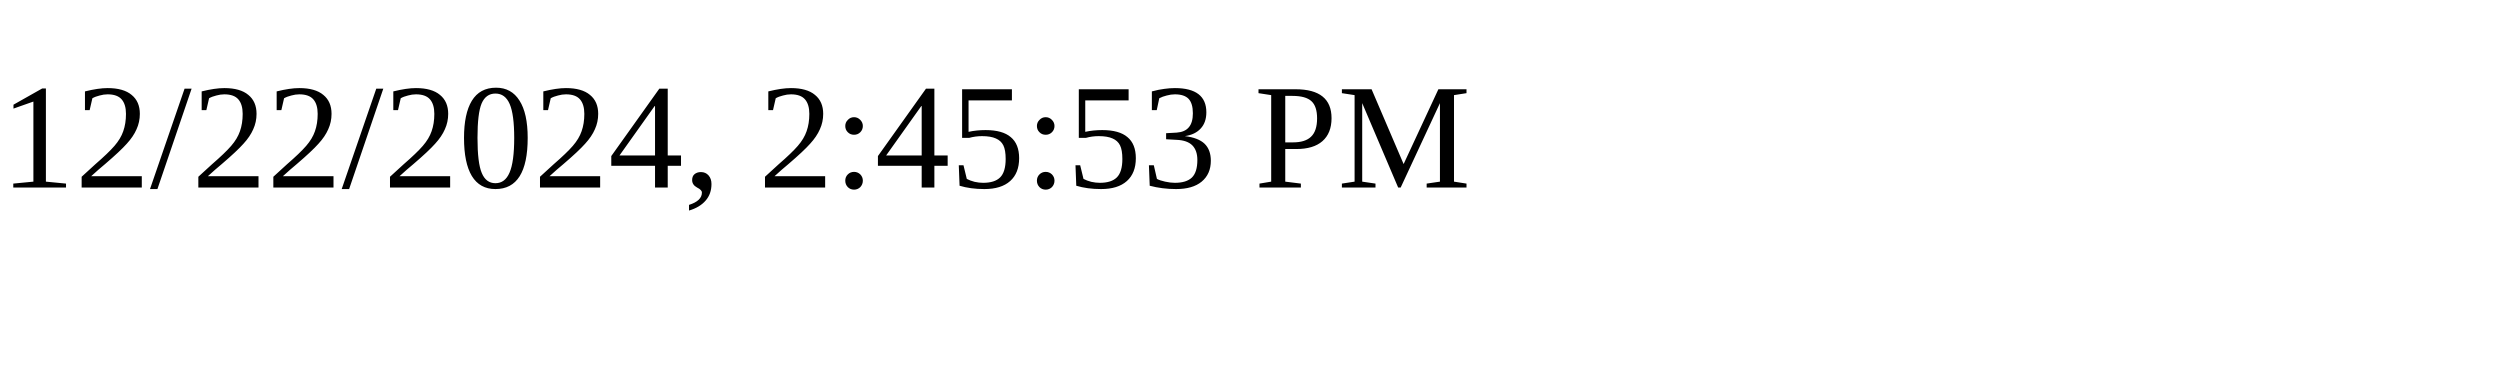
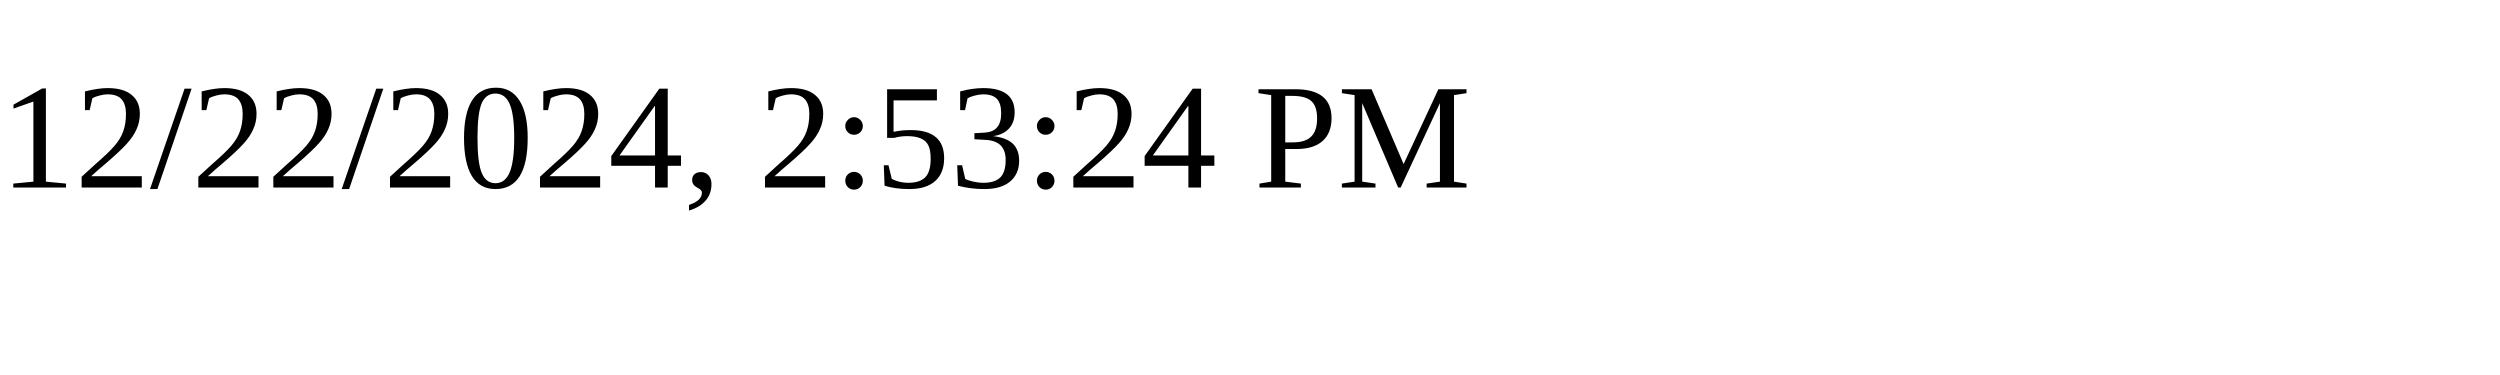
<svg xmlns="http://www.w3.org/2000/svg" height="30" width="200">
-   <text x="0" y="15">12/22/2024, 2:45:53 PM</text>
+   <text x="0" y="15">12/22/2024, 2:53:24 PM</text>
</svg>
